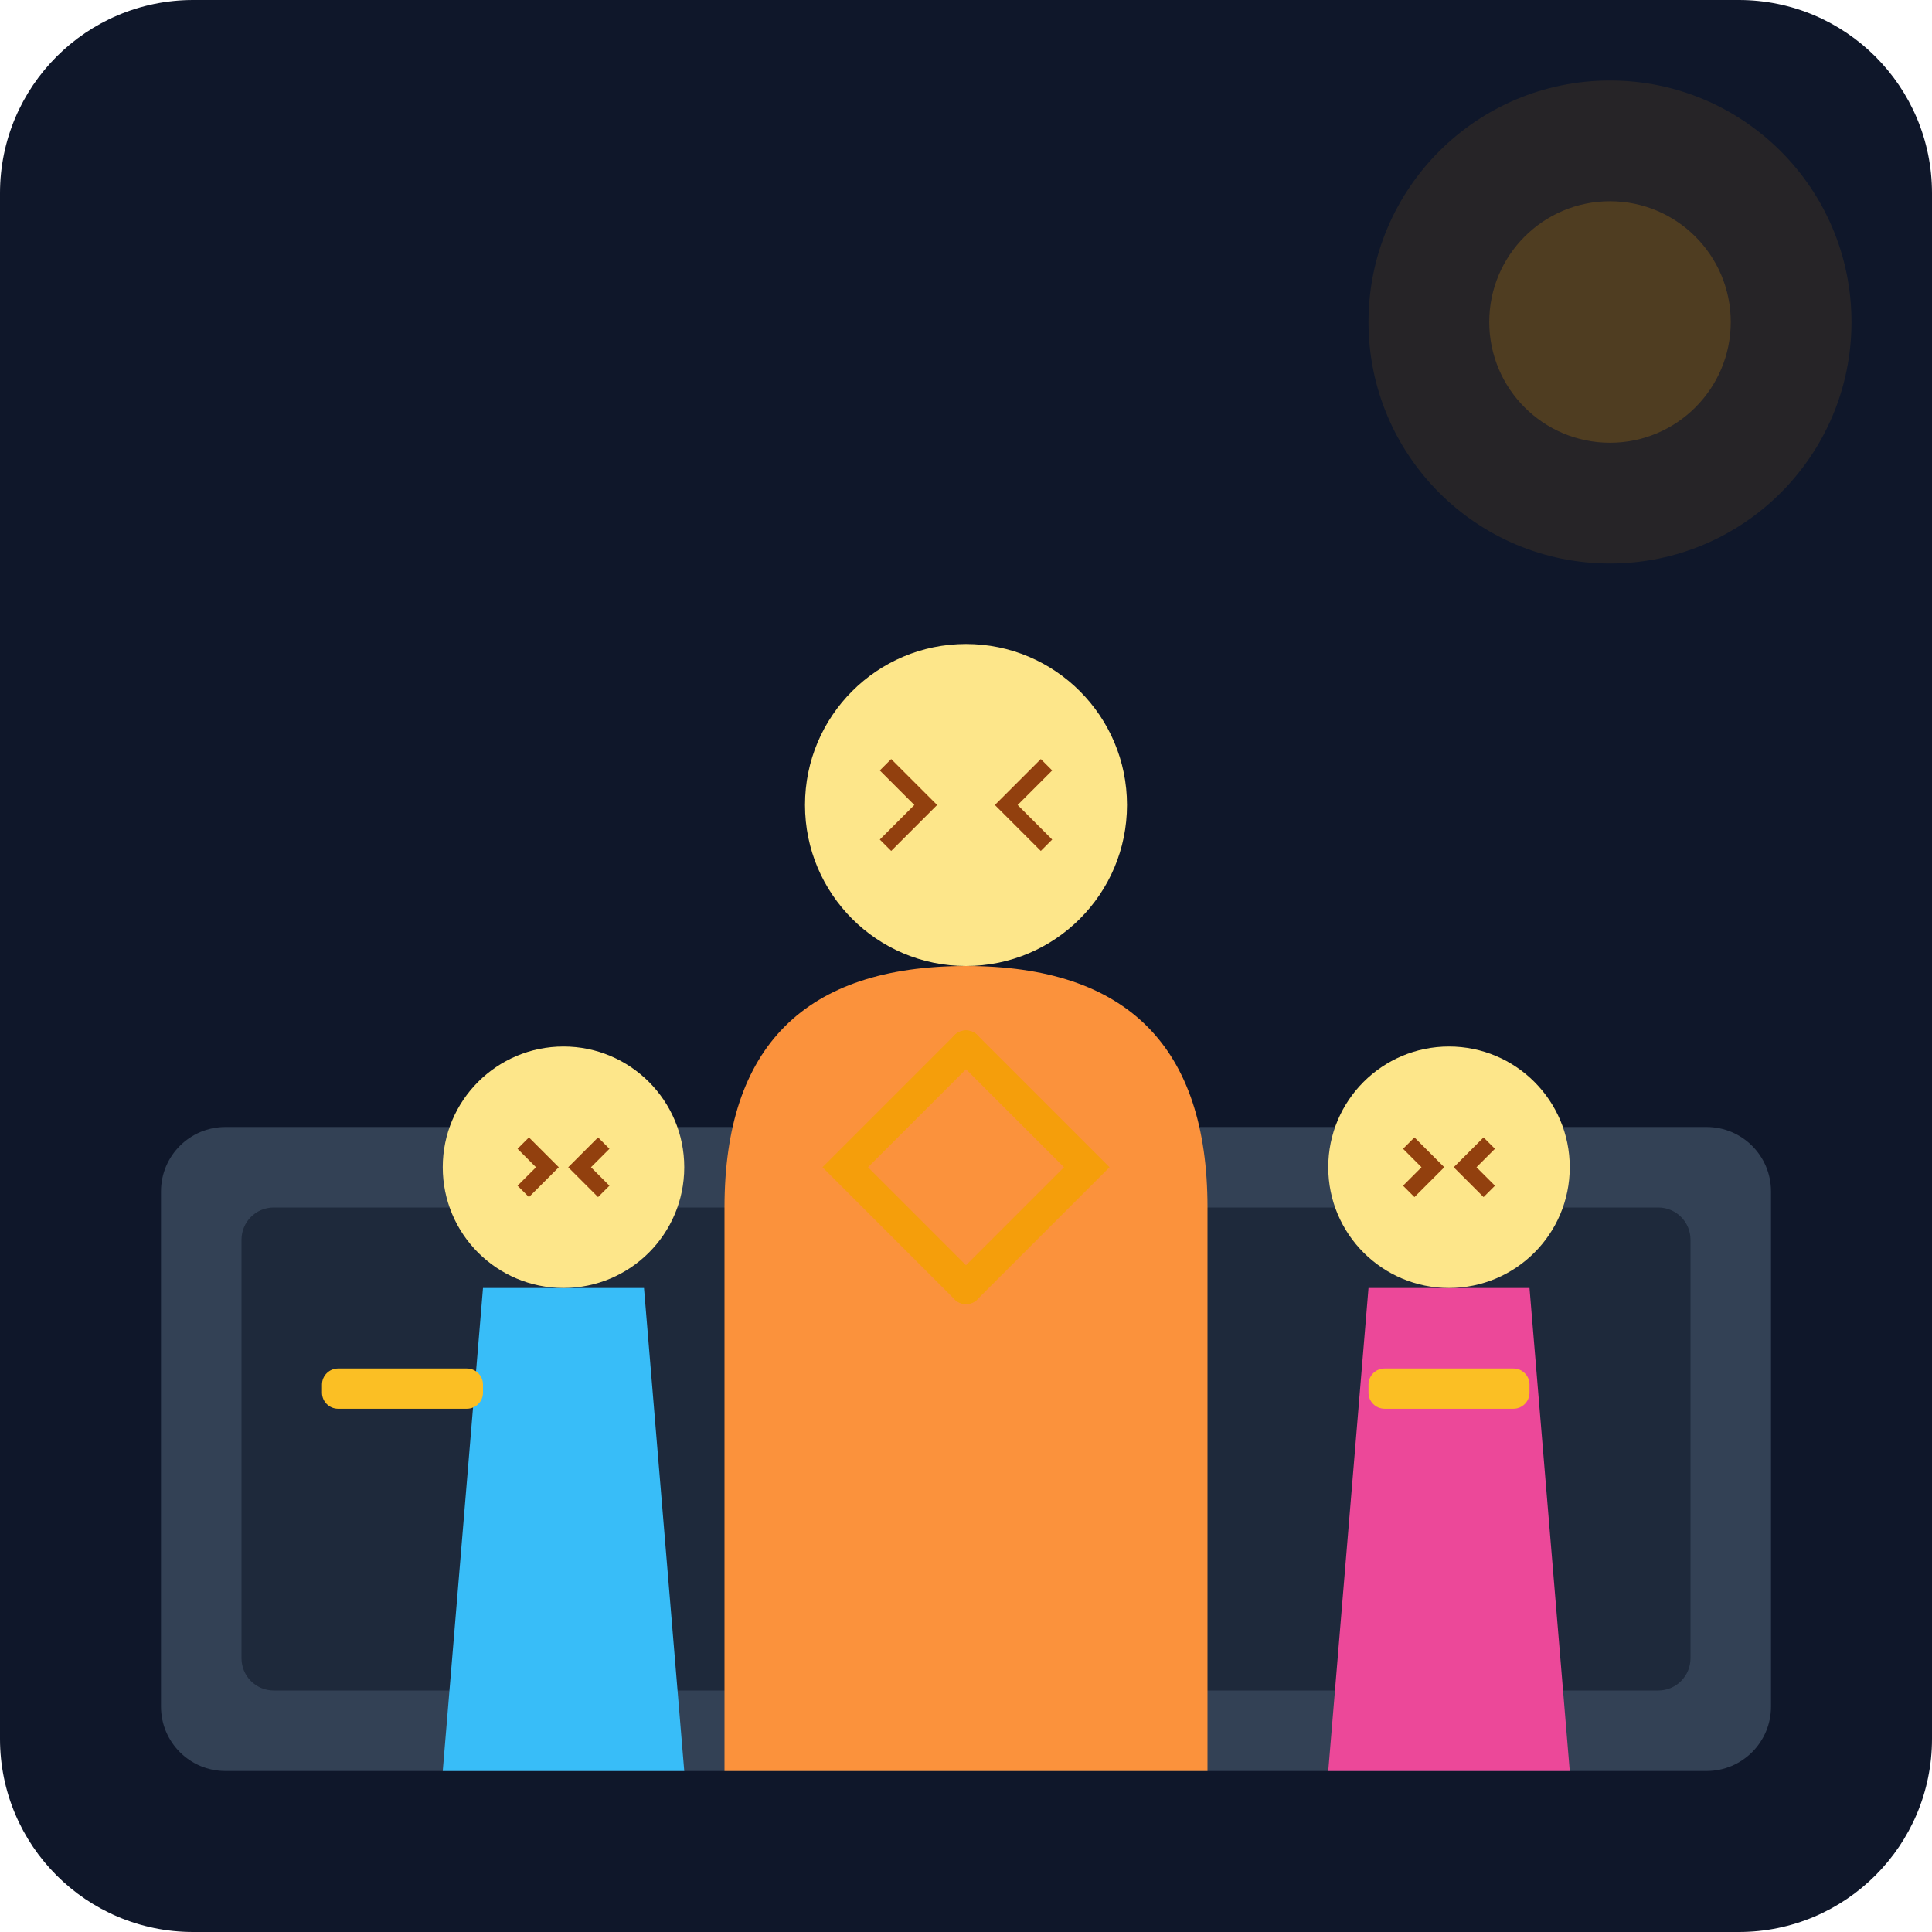
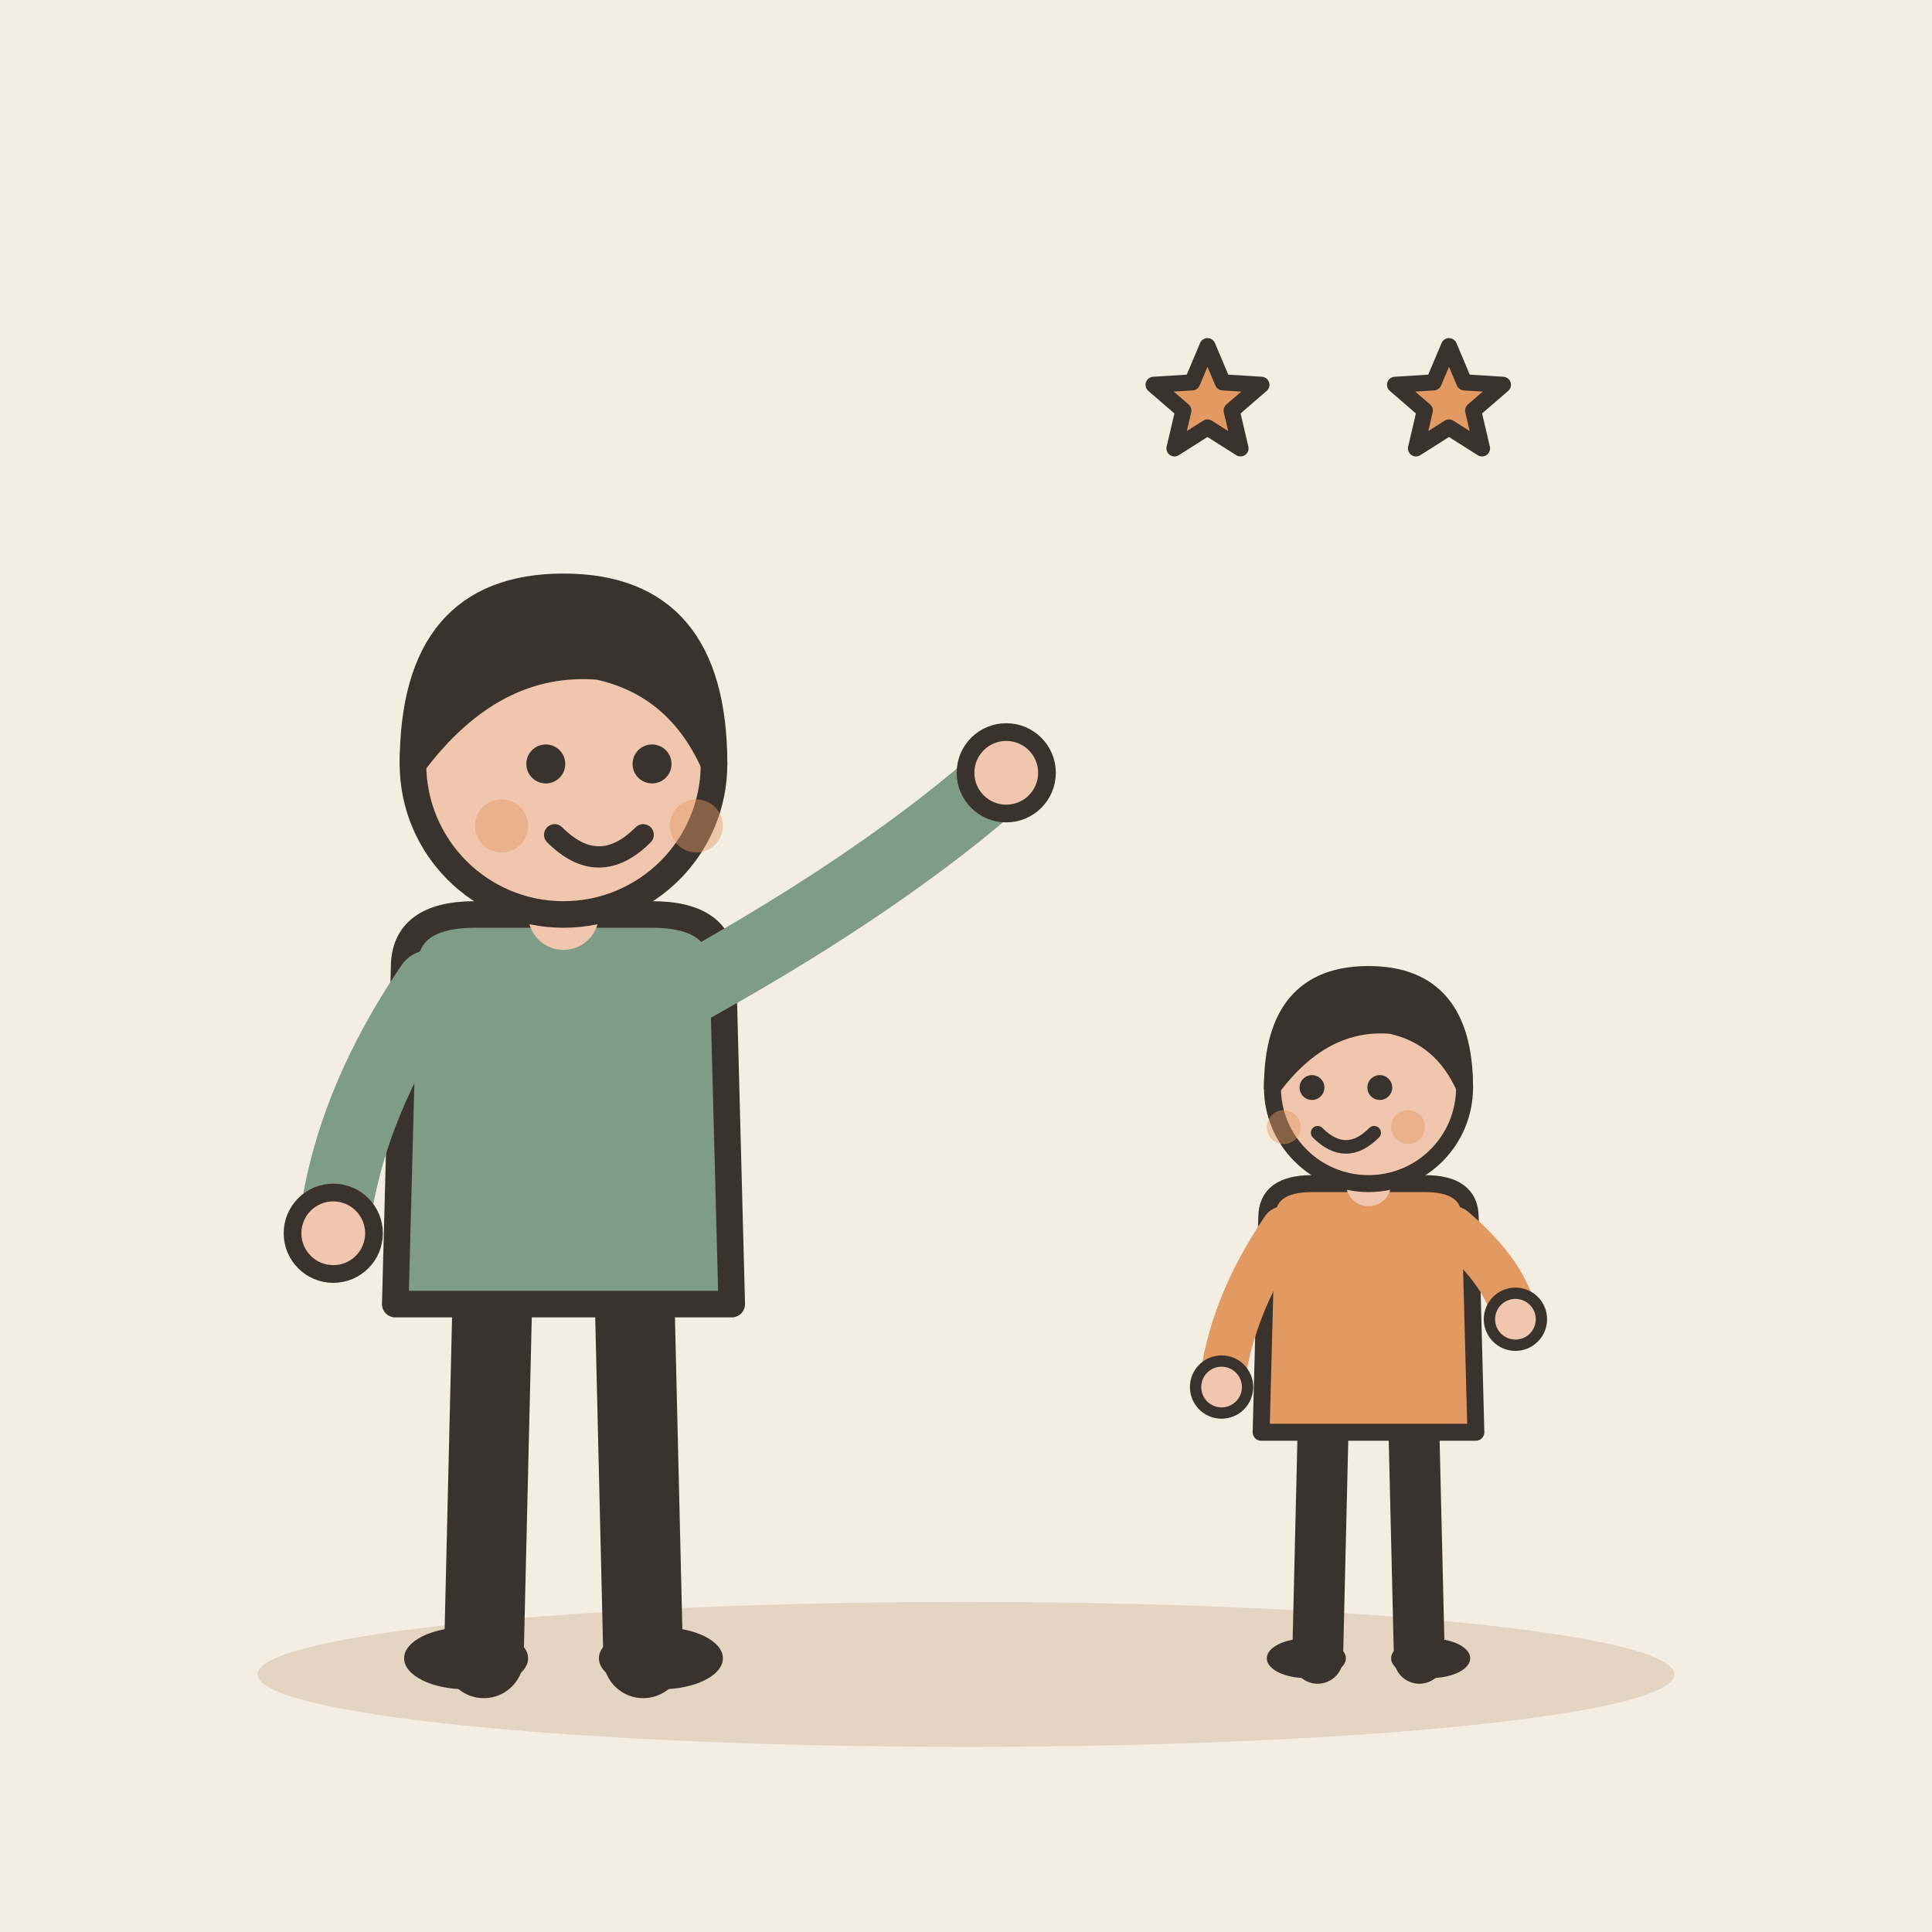
- <svg xmlns="http://www.w3.org/2000/svg" viewBox="0 0 240 240">
-   <defs>
-     <linearGradient id="bgGrad" x1="0" y1="0" x2="0" y2="240">
-       <stop offset="0%" stop-color="#0f172a" />
-       <stop offset="100%" stop-color="#1e293b" />
-     </linearGradient>
-   </defs>
-   <rect width="240" height="240" rx="24" fill="url(#bgGrad)" />
-   <rect x="20" y="140" width="200" height="80" rx="8" fill="#334155" />
-   <rect x="30" y="150" width="180" height="60" rx="4" fill="#1e293b" />
-   <path d="M120 120 C 140 120 150 130 150 150 L 150 220 L 90 220 L 90 150 C 90 130 100 120 120 120 Z" fill="#fb923c" />
-   <circle cx="120" cy="100" r="20" fill="#fde68a" />
-   <path d="M110 95 L 115 100 L 110 105 M 130 95 L 125 100 L 130 105" stroke="#92400e" stroke-width="2" fill="none" />
-   <path d="M60 160 L 80 160 L 85 220 L 55 220 Z" fill="#38bdf8" />
-   <circle cx="70" cy="145" r="15" fill="#fde68a" />
-   <path d="M65 142 L 68 145 L 65 148 M 75 142 L 72 145 L 75 148" stroke="#92400e" stroke-width="2" fill="none" />
-   <path d="M170 160 L 190 160 L 195 220 L 165 220 Z" fill="#ec4899" />
-   <circle cx="180" cy="145" r="15" fill="#fde68a" />
-   <path d="M175 142 L 178 145 L 175 148 M 185 142 L 182 145 L 185 148" stroke="#92400e" stroke-width="2" fill="none" />
-   <path d="M120 130 L 135 145 L 120 160" stroke="#f59e0b" stroke-width="4" stroke-linecap="round" fill="none" />
-   <path d="M120 130 L 105 145 L 120 160" stroke="#f59e0b" stroke-width="4" stroke-linecap="round" fill="none" />
-   <rect x="40" y="170" width="20" height="5" rx="2" fill="#fbbf24" />
-   <rect x="170" y="170" width="20" height="5" rx="2" fill="#fbbf24" />
-   <circle cx="200" cy="40" r="30" fill="#f59e0b" opacity="0.1" />
-   <circle cx="200" cy="40" r="15" fill="#f59e0b" opacity="0.2" />
+ <svg xmlns="http://www.w3.org/2000/svg" viewBox="0 0 240 240" data-style="editorial">
+   <rect width="240" height="240" fill="#F4EDE2" />
+   <ellipse cx="120" cy="208" rx="88" ry="9" fill="#E3D5C1" />
+   <g transform="translate(70 206) scale(1.1 1.1)">
+     <path d="M-8 -42L-9 0" stroke="#3A332D" stroke-width="9" stroke-linecap="round" fill="none" />
+     <path d="M8 -42L9 0" stroke="#3A332D" stroke-width="9" stroke-linecap="round" fill="none" />
+     <ellipse cx="-11" cy="0" rx="7" ry="3.5" fill="#3A332D" />
+     <ellipse cx="11" cy="0" rx="7" ry="3.5" fill="#3A332D" />
+     <path d="M-18 -78Q-18 -84 -10 -84L10 -84Q18 -84 18 -78L19 -40L-19 -40Z" fill="#7E9C86" stroke="#3A332D" stroke-width="3" stroke-linecap="round" stroke-linejoin="round" />
+     <path d="M-15 -76Q-24.5 -62 -26 -48" fill="none" stroke="#7E9C86" stroke-width="8" stroke-linecap="round" stroke-linejoin="round" />
+     <circle cx="-26" cy="-48" r="4.6" fill="#F0C7AE" stroke="#3A332D" stroke-linecap="round" stroke-linejoin="round" stroke-width="2" />
+     <path d="M15 -76Q36.5 -88 50 -100" fill="none" stroke="#7E9C86" stroke-width="8" stroke-linecap="round" stroke-linejoin="round" />
+     <circle cx="50" cy="-100" r="4.6" fill="#F0C7AE" stroke="#3A332D" stroke-linecap="round" stroke-linejoin="round" stroke-width="2" />
+     <path d="M0 -84L0 -88" stroke="#F0C7AE" stroke-width="8" stroke-linecap="round" fill="none" />
+     <circle cx="0" cy="-101" r="17" fill="#F0C7AE" stroke="#3A332D" stroke-width="3" stroke-linecap="round" stroke-linejoin="round" />
+     <path d="M-17 -101Q-17 -121 0 -121Q17 -121 17 -101Q13 -110 4 -112Q-8 -113 -17 -101Z" fill="#3A332D" stroke="#3A332D" stroke-width="3" stroke-linecap="round" stroke-linejoin="round" />
+     <circle cx="-2" cy="-101" r="2.2" fill="#3A332D" />
+     <circle cx="10" cy="-101" r="2.2" fill="#3A332D" />
+     <path d="M-1 -93Q4 -88 9 -93" fill="none" stroke="#3A332D" stroke-width="2.4" stroke-linecap="round" stroke-linejoin="round" />
+     <circle cx="-7" cy="-94" r="3" fill="#E39A62" opacity="0.45" />
+     <circle cx="15" cy="-94" r="3" fill="#E39A62" opacity="0.45" />
+   </g>
+   <g transform="translate(170 206) scale(0.702 0.702)">
+     <path d="M-8 -42L-9 0" stroke="#3A332D" stroke-width="9" stroke-linecap="round" fill="none" />
+     <path d="M8 -42L9 0" stroke="#3A332D" stroke-width="9" stroke-linecap="round" fill="none" />
+     <ellipse cx="-11" cy="0" rx="7" ry="3.5" fill="#3A332D" />
+     <ellipse cx="11" cy="0" rx="7" ry="3.5" fill="#3A332D" />
+     <path d="M-18 -78Q-18 -84 -10 -84L10 -84Q18 -84 18 -78L19 -40L-19 -40Z" fill="#E39A62" stroke="#3A332D" stroke-width="3" stroke-linecap="round" stroke-linejoin="round" />
+     <path d="M-15 -76Q-24.5 -62 -26 -48" fill="none" stroke="#E39A62" stroke-width="8" stroke-linecap="round" stroke-linejoin="round" />
+     <circle cx="-26" cy="-48" r="4.6" fill="#F0C7AE" stroke="#3A332D" stroke-linecap="round" stroke-linejoin="round" stroke-width="2" />
+     <path d="M15 -76Q24.5 -68 26 -60" fill="none" stroke="#E39A62" stroke-width="8" stroke-linecap="round" stroke-linejoin="round" />
+     <circle cx="26" cy="-60" r="4.6" fill="#F0C7AE" stroke="#3A332D" stroke-linecap="round" stroke-linejoin="round" stroke-width="2" />
+     <path d="M0 -84L0 -88" stroke="#F0C7AE" stroke-width="8" stroke-linecap="round" fill="none" />
+     <circle cx="0" cy="-101" r="17" fill="#F0C7AE" stroke="#3A332D" stroke-width="3" stroke-linecap="round" stroke-linejoin="round" />
+     <path d="M-17 -101Q-17 -121 0 -121Q17 -121 17 -101Q13 -110 4 -112Q-8 -113 -17 -101Z" fill="#3A332D" stroke="#3A332D" stroke-width="3" stroke-linecap="round" stroke-linejoin="round" />
+     <circle cx="-10" cy="-101" r="2.2" fill="#3A332D" />
+     <circle cx="2" cy="-101" r="2.2" fill="#3A332D" />
+     <path d="M-9 -93Q-4 -88 1 -93" fill="none" stroke="#3A332D" stroke-width="2.4" stroke-linecap="round" stroke-linejoin="round" />
+     <circle cx="-15" cy="-94" r="3" fill="#E39A62" opacity="0.45" />
+     <circle cx="7" cy="-94" r="3" fill="#E39A62" opacity="0.45" />
+   </g>
+   <path d="M150.0 43.0L151.9 47.5L156.7 47.8L153.0 51.0L154.1 55.7L150.0 53.1L145.9 55.7L147.0 51.0L143.3 47.8L148.1 47.5Z" fill="#E39A62" stroke="#3A332D" stroke-width="2" stroke-linecap="round" stroke-linejoin="round" />
+   <path d="M180.0 43.0L181.9 47.5L186.7 47.8L183.0 51.0L184.1 55.7L180.0 53.1L175.9 55.7L177.0 51.0L173.3 47.8L178.1 47.5Z" fill="#E39A62" stroke="#3A332D" stroke-width="2" stroke-linecap="round" stroke-linejoin="round" />
</svg>
